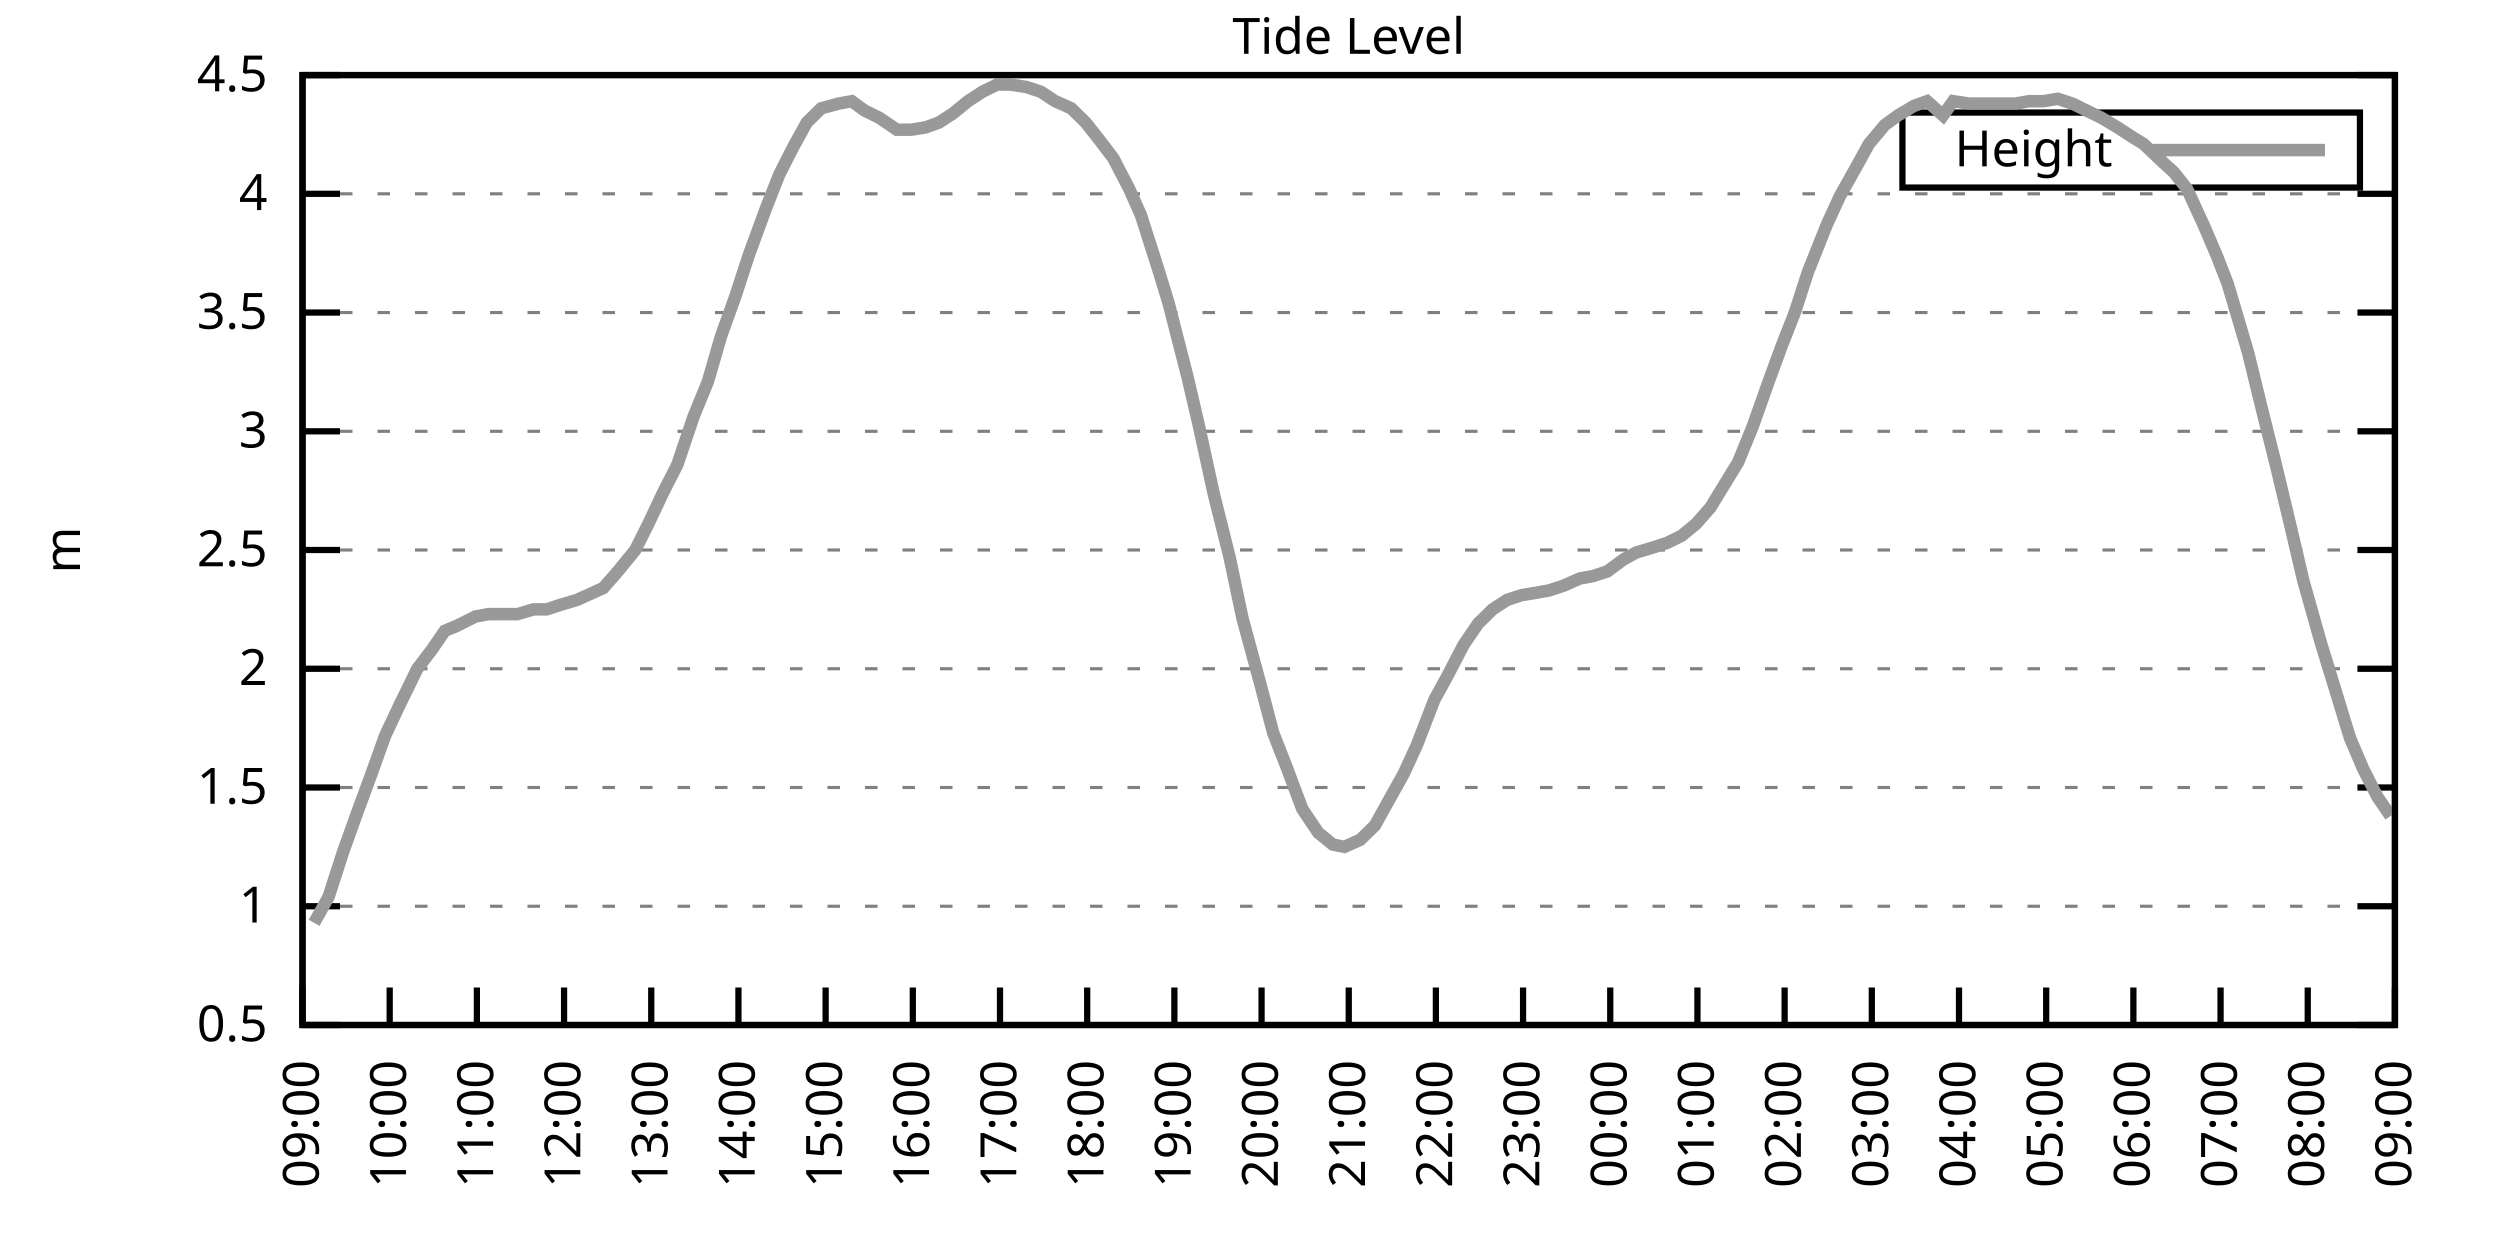
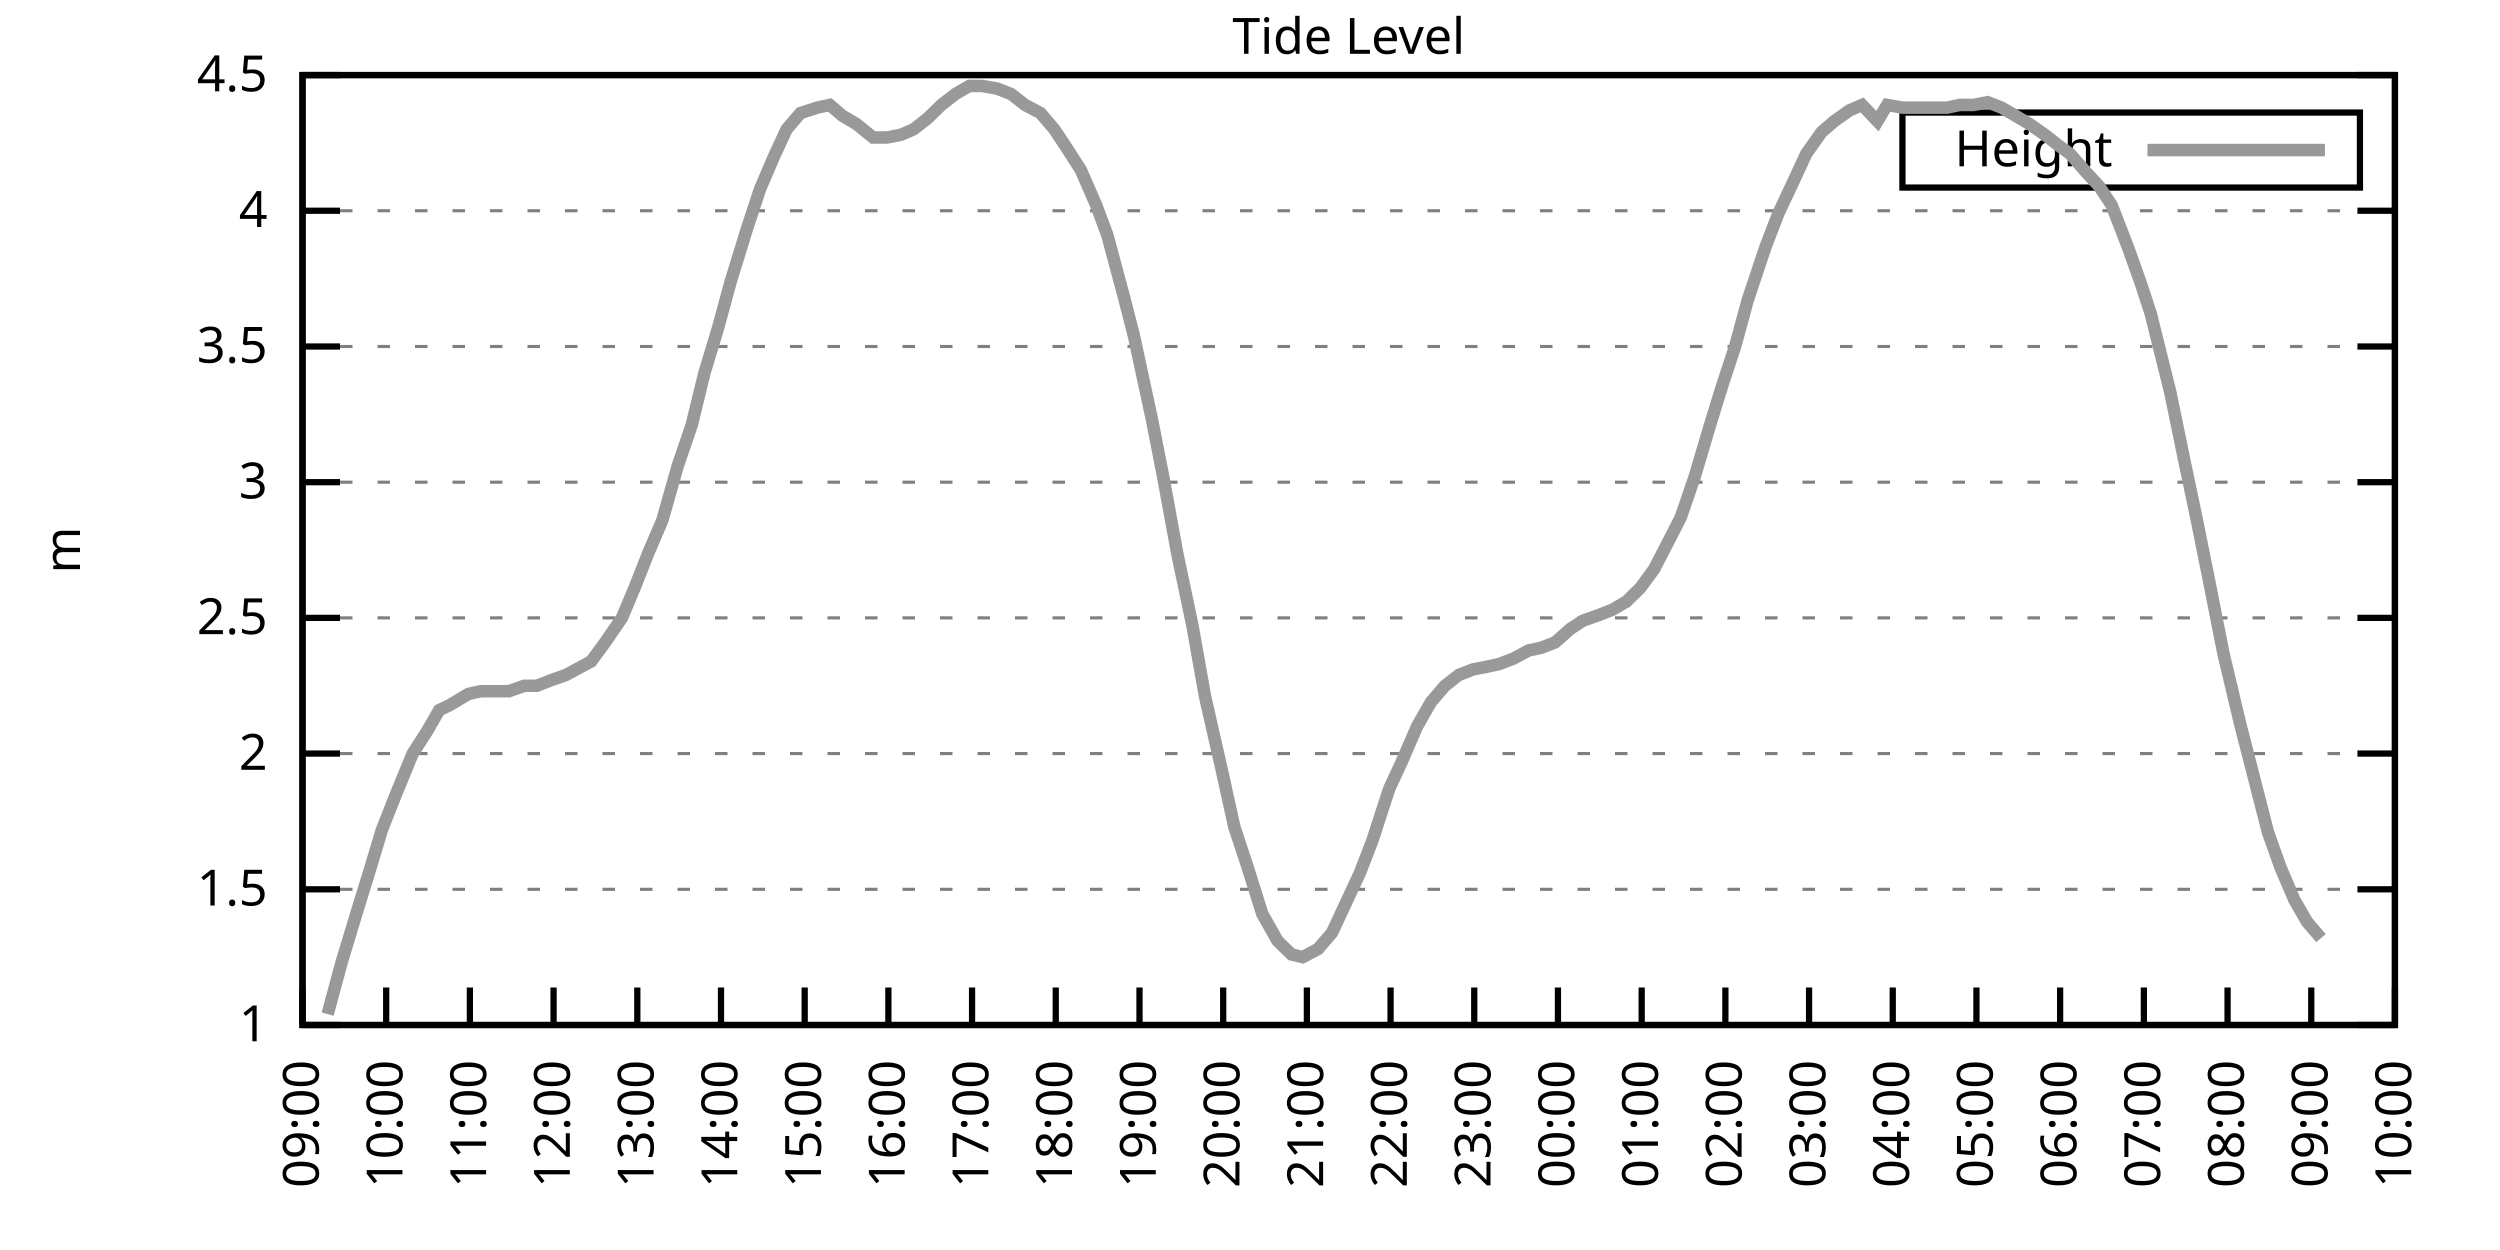
<svg xmlns="http://www.w3.org/2000/svg" xmlns:xlink="http://www.w3.org/1999/xlink" width="400" height="200" viewBox="0 0 400 200">
  <g id="gnuplot_canvas">
    <rect x="0" y="0" width="400" height="200" fill="none" />
    <defs>
      <circle id="gpDot" r="0.5" stroke-width="0.5" stroke="currentColor" />
      <path id="gpPt0" stroke-width="0.333" stroke="currentColor" d="M-1,0 h2 M0,-1 v2" />
      <path id="gpPt1" stroke-width="0.333" stroke="currentColor" d="M-1,-1 L1,1 M1,-1 L-1,1" />
      <path id="gpPt2" stroke-width="0.333" stroke="currentColor" d="M-1,0 L1,0 M0,-1 L0,1 M-1,-1 L1,1 M-1,1 L1,-1" />
      <rect id="gpPt3" stroke-width="0.333" stroke="currentColor" x="-1" y="-1" width="2" height="2" />
      <rect id="gpPt4" stroke-width="0.333" stroke="currentColor" fill="currentColor" x="-1" y="-1" width="2" height="2" />
      <circle id="gpPt5" stroke-width="0.333" stroke="currentColor" cx="0" cy="0" r="1" />
      <use xlink:href="#gpPt5" id="gpPt6" fill="currentColor" stroke="none" />
      <path id="gpPt7" stroke-width="0.333" stroke="currentColor" d="M0,-1.33 L-1.33,0.67 L1.33,0.67 z" />
      <use xlink:href="#gpPt7" id="gpPt8" fill="currentColor" stroke="none" />
      <use xlink:href="#gpPt7" id="gpPt9" stroke="currentColor" transform="rotate(180)" />
      <use xlink:href="#gpPt9" id="gpPt10" fill="currentColor" stroke="none" />
      <use xlink:href="#gpPt3" id="gpPt11" stroke="currentColor" transform="rotate(45)" />
      <use xlink:href="#gpPt11" id="gpPt12" fill="currentColor" stroke="none" />
      <path id="gpPt13" stroke-width="0.333" stroke="currentColor" d="M0,1.330 L1.265,0.411 L0.782,-1.067 L-0.782,-1.076 L-1.265,0.411 z" />
      <use xlink:href="#gpPt13" id="gpPt14" fill="currentColor" stroke="none" />
      <filter id="textbox" filterUnits="objectBoundingBox" x="0" y="0" height="1" width="1">
        <feFlood flood-color="white" flood-opacity="1" result="bgnd" />
        <feComposite in="SourceGraphic" in2="bgnd" operator="atop" />
      </filter>
      <filter id="greybox" filterUnits="objectBoundingBox" x="0" y="0" height="1" width="1">
        <feFlood flood-color="lightgrey" flood-opacity="1" result="grey" />
        <feComposite in="SourceGraphic" in2="grey" operator="atop" />
      </filter>
    </defs>
    <g fill="none" color="white" stroke="currentColor" stroke-width="1.00" stroke-linecap="butt" stroke-linejoin="miter">
</g>
    <g fill="none" color="black" stroke="currentColor" stroke-width="1.00" stroke-linecap="butt" stroke-linejoin="miter">
      <g stroke="none" shape-rendering="crispEdges">
        <polygon fill="rgb(255, 255, 255)" points="48.40,164.00 383.18,164.00 383.18,12.02 48.40,12.02 " />
      </g>
    </g>
    <g fill="none" color="black" stroke="currentColor" stroke-width="1.00" stroke-linecap="butt" stroke-linejoin="miter">
</g>
    <g fill="none" color="black" stroke="black" stroke-width="0.50" stroke-linecap="butt" stroke-linejoin="miter">
</g>
    <g fill="none" color="gray" stroke="currentColor" stroke-width="0.50" stroke-linecap="butt" stroke-linejoin="miter">
      <path stroke="gray" stroke-dasharray="2,4" class="gridline" d="M48.40,164.00 L383.19,164.00  " />
    </g>
    <g fill="none" color="gray" stroke="gray" stroke-width="1.00" stroke-linecap="butt" stroke-linejoin="miter">
</g>
    <g fill="none" color="black" stroke="currentColor" stroke-width="1.00" stroke-linecap="butt" stroke-linejoin="miter">
      <path stroke="black" d="M48.40,164.00 L54.40,164.00 M383.19,164.00 L377.19,164.00  " />
      <g transform="translate(42.80,166.60)" stroke="none" fill="black" font-family="Sans" font-size="8.00" text-anchor="end">
        <text>
-           <tspan font-family="Sans"> 0.5</tspan>
-         </text>
-       </g>
-     </g>
-     <g fill="none" color="black" stroke="currentColor" stroke-width="1.00" stroke-linecap="butt" stroke-linejoin="miter">
- </g>
-     <g fill="none" color="black" stroke="black" stroke-width="0.50" stroke-linecap="butt" stroke-linejoin="miter">
- </g>
-     <g fill="none" color="gray" stroke="currentColor" stroke-width="0.50" stroke-linecap="butt" stroke-linejoin="miter">
-       <path stroke="gray" stroke-dasharray="2,4" class="gridline" d="M48.40,145.00 L383.19,145.00  " />
-     </g>
-     <g fill="none" color="gray" stroke="gray" stroke-width="1.00" stroke-linecap="butt" stroke-linejoin="miter">
- </g>
-     <g fill="none" color="black" stroke="currentColor" stroke-width="1.00" stroke-linecap="butt" stroke-linejoin="miter">
-       <path stroke="black" d="M48.40,145.00 L54.40,145.00 M383.19,145.00 L377.19,145.00  " />
-       <g transform="translate(42.80,147.60)" stroke="none" fill="black" font-family="Sans" font-size="8.00" text-anchor="end">
-         <text>
          <tspan font-family="Sans"> 1</tspan>
        </text>
      </g>
    </g>
    <g fill="none" color="black" stroke="currentColor" stroke-width="1.00" stroke-linecap="butt" stroke-linejoin="miter">
</g>
    <g fill="none" color="black" stroke="black" stroke-width="0.50" stroke-linecap="butt" stroke-linejoin="miter">
</g>
    <g fill="none" color="gray" stroke="currentColor" stroke-width="0.50" stroke-linecap="butt" stroke-linejoin="miter">
-       <path stroke="gray" stroke-dasharray="2,4" class="gridline" d="M48.40,126.00 L383.19,126.00  " />
-     </g>
-     <g fill="none" color="gray" stroke="gray" stroke-width="1.00" stroke-linecap="butt" stroke-linejoin="miter">
- </g>
-     <g fill="none" color="black" stroke="currentColor" stroke-width="1.00" stroke-linecap="butt" stroke-linejoin="miter">
-       <path stroke="black" d="M48.40,126.00 L54.40,126.00 M383.19,126.00 L377.19,126.00  " />
-       <g transform="translate(42.80,128.60)" stroke="none" fill="black" font-family="Sans" font-size="8.00" text-anchor="end">
+       <path stroke="gray" stroke-dasharray="2,4" class="gridline" d="M48.40,142.29 L383.19,142.29  " />
+     </g>
+     <g fill="none" color="gray" stroke="gray" stroke-width="1.00" stroke-linecap="butt" stroke-linejoin="miter">
+ </g>
+     <g fill="none" color="black" stroke="currentColor" stroke-width="1.00" stroke-linecap="butt" stroke-linejoin="miter">
+       <path stroke="black" d="M48.40,142.29 L54.40,142.29 M383.19,142.29 L377.19,142.29  " />
+       <g transform="translate(42.80,144.89)" stroke="none" fill="black" font-family="Sans" font-size="8.00" text-anchor="end">
        <text>
          <tspan font-family="Sans"> 1.5</tspan>
        </text>
      </g>
    </g>
    <g fill="none" color="black" stroke="currentColor" stroke-width="1.00" stroke-linecap="butt" stroke-linejoin="miter">
</g>
    <g fill="none" color="black" stroke="black" stroke-width="0.50" stroke-linecap="butt" stroke-linejoin="miter">
</g>
    <g fill="none" color="gray" stroke="currentColor" stroke-width="0.50" stroke-linecap="butt" stroke-linejoin="miter">
-       <path stroke="gray" stroke-dasharray="2,4" class="gridline" d="M48.40,107.00 L383.19,107.00  " />
-     </g>
-     <g fill="none" color="gray" stroke="gray" stroke-width="1.00" stroke-linecap="butt" stroke-linejoin="miter">
- </g>
-     <g fill="none" color="black" stroke="currentColor" stroke-width="1.00" stroke-linecap="butt" stroke-linejoin="miter">
-       <path stroke="black" d="M48.40,107.00 L54.40,107.00 M383.19,107.00 L377.19,107.00  " />
-       <g transform="translate(42.80,109.60)" stroke="none" fill="black" font-family="Sans" font-size="8.00" text-anchor="end">
+       <path stroke="gray" stroke-dasharray="2,4" class="gridline" d="M48.40,120.57 L383.19,120.57  " />
+     </g>
+     <g fill="none" color="gray" stroke="gray" stroke-width="1.00" stroke-linecap="butt" stroke-linejoin="miter">
+ </g>
+     <g fill="none" color="black" stroke="currentColor" stroke-width="1.00" stroke-linecap="butt" stroke-linejoin="miter">
+       <path stroke="black" d="M48.40,120.57 L54.40,120.57 M383.19,120.57 L377.19,120.57  " />
+       <g transform="translate(42.80,123.17)" stroke="none" fill="black" font-family="Sans" font-size="8.00" text-anchor="end">
        <text>
          <tspan font-family="Sans"> 2</tspan>
        </text>
      </g>
    </g>
    <g fill="none" color="black" stroke="currentColor" stroke-width="1.00" stroke-linecap="butt" stroke-linejoin="miter">
</g>
    <g fill="none" color="black" stroke="black" stroke-width="0.50" stroke-linecap="butt" stroke-linejoin="miter">
</g>
    <g fill="none" color="gray" stroke="currentColor" stroke-width="0.50" stroke-linecap="butt" stroke-linejoin="miter">
-       <path stroke="gray" stroke-dasharray="2,4" class="gridline" d="M48.40,88.00 L383.19,88.00  " />
-     </g>
-     <g fill="none" color="gray" stroke="gray" stroke-width="1.00" stroke-linecap="butt" stroke-linejoin="miter">
- </g>
-     <g fill="none" color="black" stroke="currentColor" stroke-width="1.00" stroke-linecap="butt" stroke-linejoin="miter">
-       <path stroke="black" d="M48.40,88.00 L54.40,88.00 M383.19,88.00 L377.19,88.00  " />
-       <g transform="translate(42.80,90.60)" stroke="none" fill="black" font-family="Sans" font-size="8.00" text-anchor="end">
+       <path stroke="gray" stroke-dasharray="2,4" class="gridline" d="M48.40,98.86 L383.19,98.86  " />
+     </g>
+     <g fill="none" color="gray" stroke="gray" stroke-width="1.00" stroke-linecap="butt" stroke-linejoin="miter">
+ </g>
+     <g fill="none" color="black" stroke="currentColor" stroke-width="1.00" stroke-linecap="butt" stroke-linejoin="miter">
+       <path stroke="black" d="M48.40,98.86 L54.40,98.86 M383.19,98.86 L377.19,98.86  " />
+       <g transform="translate(42.80,101.46)" stroke="none" fill="black" font-family="Sans" font-size="8.00" text-anchor="end">
        <text>
          <tspan font-family="Sans"> 2.5</tspan>
        </text>
      </g>
    </g>
    <g fill="none" color="black" stroke="currentColor" stroke-width="1.00" stroke-linecap="butt" stroke-linejoin="miter">
</g>
    <g fill="none" color="black" stroke="black" stroke-width="0.50" stroke-linecap="butt" stroke-linejoin="miter">
</g>
    <g fill="none" color="gray" stroke="currentColor" stroke-width="0.50" stroke-linecap="butt" stroke-linejoin="miter">
-       <path stroke="gray" stroke-dasharray="2,4" class="gridline" d="M48.40,69.01 L383.19,69.01  " />
-     </g>
-     <g fill="none" color="gray" stroke="gray" stroke-width="1.00" stroke-linecap="butt" stroke-linejoin="miter">
- </g>
-     <g fill="none" color="black" stroke="currentColor" stroke-width="1.00" stroke-linecap="butt" stroke-linejoin="miter">
-       <path stroke="black" d="M48.40,69.01 L54.40,69.01 M383.19,69.01 L377.19,69.01  " />
-       <g transform="translate(42.80,71.61)" stroke="none" fill="black" font-family="Sans" font-size="8.00" text-anchor="end">
+       <path stroke="gray" stroke-dasharray="2,4" class="gridline" d="M48.40,77.15 L383.19,77.15  " />
+     </g>
+     <g fill="none" color="gray" stroke="gray" stroke-width="1.00" stroke-linecap="butt" stroke-linejoin="miter">
+ </g>
+     <g fill="none" color="black" stroke="currentColor" stroke-width="1.00" stroke-linecap="butt" stroke-linejoin="miter">
+       <path stroke="black" d="M48.40,77.15 L54.40,77.15 M383.19,77.15 L377.19,77.15  " />
+       <g transform="translate(42.80,79.75)" stroke="none" fill="black" font-family="Sans" font-size="8.00" text-anchor="end">
        <text>
          <tspan font-family="Sans"> 3</tspan>
        </text>
      </g>
    </g>
    <g fill="none" color="black" stroke="currentColor" stroke-width="1.00" stroke-linecap="butt" stroke-linejoin="miter">
</g>
    <g fill="none" color="black" stroke="black" stroke-width="0.50" stroke-linecap="butt" stroke-linejoin="miter">
</g>
    <g fill="none" color="gray" stroke="currentColor" stroke-width="0.50" stroke-linecap="butt" stroke-linejoin="miter">
-       <path stroke="gray" stroke-dasharray="2,4" class="gridline" d="M48.40,50.01 L383.19,50.01  " />
-     </g>
-     <g fill="none" color="gray" stroke="gray" stroke-width="1.00" stroke-linecap="butt" stroke-linejoin="miter">
- </g>
-     <g fill="none" color="black" stroke="currentColor" stroke-width="1.00" stroke-linecap="butt" stroke-linejoin="miter">
-       <path stroke="black" d="M48.40,50.01 L54.40,50.01 M383.19,50.01 L377.19,50.01  " />
-       <g transform="translate(42.80,52.61)" stroke="none" fill="black" font-family="Sans" font-size="8.00" text-anchor="end">
+       <path stroke="gray" stroke-dasharray="2,4" class="gridline" d="M48.40,55.44 L383.19,55.44  " />
+     </g>
+     <g fill="none" color="gray" stroke="gray" stroke-width="1.00" stroke-linecap="butt" stroke-linejoin="miter">
+ </g>
+     <g fill="none" color="black" stroke="currentColor" stroke-width="1.00" stroke-linecap="butt" stroke-linejoin="miter">
+       <path stroke="black" d="M48.40,55.44 L54.40,55.44 M383.19,55.44 L377.19,55.44  " />
+       <g transform="translate(42.80,58.04)" stroke="none" fill="black" font-family="Sans" font-size="8.00" text-anchor="end">
        <text>
          <tspan font-family="Sans"> 3.5</tspan>
        </text>
      </g>
    </g>
    <g fill="none" color="black" stroke="currentColor" stroke-width="1.00" stroke-linecap="butt" stroke-linejoin="miter">
</g>
    <g fill="none" color="black" stroke="black" stroke-width="0.50" stroke-linecap="butt" stroke-linejoin="miter">
</g>
    <g fill="none" color="gray" stroke="currentColor" stroke-width="0.50" stroke-linecap="butt" stroke-linejoin="miter">
-       <path stroke="gray" stroke-dasharray="2,4" class="gridline" d="M48.40,31.01 L383.19,31.01  " />
-     </g>
-     <g fill="none" color="gray" stroke="gray" stroke-width="1.00" stroke-linecap="butt" stroke-linejoin="miter">
- </g>
-     <g fill="none" color="black" stroke="currentColor" stroke-width="1.00" stroke-linecap="butt" stroke-linejoin="miter">
-       <path stroke="black" d="M48.40,31.01 L54.40,31.01 M383.19,31.01 L377.19,31.01  " />
-       <g transform="translate(42.80,33.61)" stroke="none" fill="black" font-family="Sans" font-size="8.00" text-anchor="end">
+       <path stroke="gray" stroke-dasharray="2,4" class="gridline" d="M48.40,33.72 L383.19,33.72  " />
+     </g>
+     <g fill="none" color="gray" stroke="gray" stroke-width="1.00" stroke-linecap="butt" stroke-linejoin="miter">
+ </g>
+     <g fill="none" color="black" stroke="currentColor" stroke-width="1.00" stroke-linecap="butt" stroke-linejoin="miter">
+       <path stroke="black" d="M48.40,33.72 L54.40,33.72 M383.19,33.72 L377.19,33.72  " />
+       <g transform="translate(42.80,36.32)" stroke="none" fill="black" font-family="Sans" font-size="8.00" text-anchor="end">
        <text>
          <tspan font-family="Sans"> 4</tspan>
        </text>
      </g>
    </g>
    <g fill="none" color="black" stroke="currentColor" stroke-width="1.00" stroke-linecap="butt" stroke-linejoin="miter">
</g>
    <g fill="none" color="black" stroke="black" stroke-width="0.50" stroke-linecap="butt" stroke-linejoin="miter">
</g>
    <g fill="none" color="gray" stroke="currentColor" stroke-width="0.50" stroke-linecap="butt" stroke-linejoin="miter">
      <path stroke="gray" stroke-dasharray="2,4" class="gridline" d="M48.40,12.01 L383.19,12.01  " />
    </g>
    <g fill="none" color="gray" stroke="gray" stroke-width="1.00" stroke-linecap="butt" stroke-linejoin="miter">
</g>
    <g fill="none" color="black" stroke="currentColor" stroke-width="1.00" stroke-linecap="butt" stroke-linejoin="miter">
      <path stroke="black" d="M48.40,12.01 L54.40,12.01 M383.19,12.01 L377.19,12.01  " />
      <g transform="translate(42.80,14.61)" stroke="none" fill="black" font-family="Sans" font-size="8.00" text-anchor="end">
        <text>
          <tspan font-family="Sans"> 4.5</tspan>
        </text>
      </g>
    </g>
    <g fill="none" color="black" stroke="currentColor" stroke-width="1.00" stroke-linecap="butt" stroke-linejoin="miter">
      <path stroke="black" d="M48.40,164.00 L48.40,158.00  " />
      <g transform="translate(51.00,169.60) rotate(270.00)" stroke="none" fill="black" font-family="Sans" font-size="8.00" text-anchor="end">
        <text>
          <tspan font-family="Sans">09:00</tspan>
        </text>
      </g>
    </g>
    <g fill="none" color="black" stroke="currentColor" stroke-width="1.00" stroke-linecap="butt" stroke-linejoin="miter">
-       <path stroke="black" d="M62.35,164.00 L62.35,158.00  " />
-       <g transform="translate(64.95,169.60) rotate(270.00)" stroke="none" fill="black" font-family="Sans" font-size="8.00" text-anchor="end">
+       <path stroke="black" d="M61.79,164.00 L61.79,158.00  " />
+       <g transform="translate(64.39,169.60) rotate(270.00)" stroke="none" fill="black" font-family="Sans" font-size="8.00" text-anchor="end">
        <text>
          <tspan font-family="Sans">10:00</tspan>
        </text>
      </g>
    </g>
    <g fill="none" color="black" stroke="currentColor" stroke-width="1.00" stroke-linecap="butt" stroke-linejoin="miter">
-       <path stroke="black" d="M76.30,164.00 L76.30,158.00  " />
-       <g transform="translate(78.90,169.60) rotate(270.00)" stroke="none" fill="black" font-family="Sans" font-size="8.00" text-anchor="end">
+       <path stroke="black" d="M75.18,164.00 L75.18,158.00  " />
+       <g transform="translate(77.78,169.60) rotate(270.00)" stroke="none" fill="black" font-family="Sans" font-size="8.00" text-anchor="end">
        <text>
          <tspan font-family="Sans">11:00</tspan>
        </text>
      </g>
    </g>
    <g fill="none" color="black" stroke="currentColor" stroke-width="1.00" stroke-linecap="butt" stroke-linejoin="miter">
-       <path stroke="black" d="M90.25,164.00 L90.25,158.00  " />
-       <g transform="translate(92.85,169.60) rotate(270.00)" stroke="none" fill="black" font-family="Sans" font-size="8.00" text-anchor="end">
+       <path stroke="black" d="M88.57,164.00 L88.57,158.00  " />
+       <g transform="translate(91.17,169.60) rotate(270.00)" stroke="none" fill="black" font-family="Sans" font-size="8.00" text-anchor="end">
        <text>
          <tspan font-family="Sans">12:00</tspan>
        </text>
      </g>
    </g>
    <g fill="none" color="black" stroke="currentColor" stroke-width="1.00" stroke-linecap="butt" stroke-linejoin="miter">
-       <path stroke="black" d="M104.20,164.00 L104.20,158.00  " />
-       <g transform="translate(106.80,169.60) rotate(270.00)" stroke="none" fill="black" font-family="Sans" font-size="8.00" text-anchor="end">
+       <path stroke="black" d="M101.97,164.00 L101.97,158.00  " />
+       <g transform="translate(104.57,169.60) rotate(270.00)" stroke="none" fill="black" font-family="Sans" font-size="8.00" text-anchor="end">
        <text>
          <tspan font-family="Sans">13:00</tspan>
        </text>
      </g>
    </g>
    <g fill="none" color="black" stroke="currentColor" stroke-width="1.00" stroke-linecap="butt" stroke-linejoin="miter">
-       <path stroke="black" d="M118.15,164.00 L118.15,158.00  " />
-       <g transform="translate(120.75,169.60) rotate(270.00)" stroke="none" fill="black" font-family="Sans" font-size="8.00" text-anchor="end">
+       <path stroke="black" d="M115.36,164.00 L115.36,158.00  " />
+       <g transform="translate(117.96,169.60) rotate(270.00)" stroke="none" fill="black" font-family="Sans" font-size="8.00" text-anchor="end">
        <text>
          <tspan font-family="Sans">14:00</tspan>
        </text>
      </g>
    </g>
    <g fill="none" color="black" stroke="currentColor" stroke-width="1.00" stroke-linecap="butt" stroke-linejoin="miter">
-       <path stroke="black" d="M132.10,164.00 L132.10,158.00  " />
-       <g transform="translate(134.70,169.60) rotate(270.00)" stroke="none" fill="black" font-family="Sans" font-size="8.00" text-anchor="end">
+       <path stroke="black" d="M128.75,164.00 L128.75,158.00  " />
+       <g transform="translate(131.35,169.60) rotate(270.00)" stroke="none" fill="black" font-family="Sans" font-size="8.00" text-anchor="end">
        <text>
          <tspan font-family="Sans">15:00</tspan>
        </text>
      </g>
    </g>
    <g fill="none" color="black" stroke="currentColor" stroke-width="1.00" stroke-linecap="butt" stroke-linejoin="miter">
-       <path stroke="black" d="M146.05,164.00 L146.05,158.00  " />
-       <g transform="translate(148.65,169.60) rotate(270.00)" stroke="none" fill="black" font-family="Sans" font-size="8.00" text-anchor="end">
+       <path stroke="black" d="M142.14,164.00 L142.14,158.00  " />
+       <g transform="translate(144.74,169.60) rotate(270.00)" stroke="none" fill="black" font-family="Sans" font-size="8.00" text-anchor="end">
        <text>
          <tspan font-family="Sans">16:00</tspan>
        </text>
      </g>
    </g>
    <g fill="none" color="black" stroke="currentColor" stroke-width="1.00" stroke-linecap="butt" stroke-linejoin="miter">
-       <path stroke="black" d="M160.00,164.00 L160.00,158.00  " />
-       <g transform="translate(162.60,169.60) rotate(270.00)" stroke="none" fill="black" font-family="Sans" font-size="8.00" text-anchor="end">
+       <path stroke="black" d="M155.53,164.00 L155.53,158.00  " />
+       <g transform="translate(158.13,169.60) rotate(270.00)" stroke="none" fill="black" font-family="Sans" font-size="8.00" text-anchor="end">
        <text>
          <tspan font-family="Sans">17:00</tspan>
        </text>
      </g>
    </g>
    <g fill="none" color="black" stroke="currentColor" stroke-width="1.00" stroke-linecap="butt" stroke-linejoin="miter">
-       <path stroke="black" d="M173.95,164.00 L173.95,158.00  " />
-       <g transform="translate(176.55,169.60) rotate(270.00)" stroke="none" fill="black" font-family="Sans" font-size="8.00" text-anchor="end">
+       <path stroke="black" d="M168.92,164.00 L168.92,158.00  " />
+       <g transform="translate(171.52,169.60) rotate(270.00)" stroke="none" fill="black" font-family="Sans" font-size="8.00" text-anchor="end">
        <text>
          <tspan font-family="Sans">18:00</tspan>
        </text>
      </g>
    </g>
    <g fill="none" color="black" stroke="currentColor" stroke-width="1.00" stroke-linecap="butt" stroke-linejoin="miter">
-       <path stroke="black" d="M187.90,164.00 L187.90,158.00  " />
-       <g transform="translate(190.50,169.60) rotate(270.00)" stroke="none" fill="black" font-family="Sans" font-size="8.00" text-anchor="end">
+       <path stroke="black" d="M182.32,164.00 L182.32,158.00  " />
+       <g transform="translate(184.92,169.60) rotate(270.00)" stroke="none" fill="black" font-family="Sans" font-size="8.00" text-anchor="end">
        <text>
          <tspan font-family="Sans">19:00</tspan>
        </text>
      </g>
    </g>
    <g fill="none" color="black" stroke="currentColor" stroke-width="1.00" stroke-linecap="butt" stroke-linejoin="miter">
-       <path stroke="black" d="M201.85,164.00 L201.85,158.00  " />
-       <g transform="translate(204.45,169.60) rotate(270.00)" stroke="none" fill="black" font-family="Sans" font-size="8.00" text-anchor="end">
+       <path stroke="black" d="M195.71,164.00 L195.71,158.00  " />
+       <g transform="translate(198.31,169.60) rotate(270.00)" stroke="none" fill="black" font-family="Sans" font-size="8.00" text-anchor="end">
        <text>
          <tspan font-family="Sans">20:00</tspan>
        </text>
      </g>
    </g>
    <g fill="none" color="black" stroke="currentColor" stroke-width="1.00" stroke-linecap="butt" stroke-linejoin="miter">
-       <path stroke="black" d="M215.80,164.00 L215.80,158.00  " />
-       <g transform="translate(218.40,169.60) rotate(270.00)" stroke="none" fill="black" font-family="Sans" font-size="8.00" text-anchor="end">
+       <path stroke="black" d="M209.10,164.00 L209.10,158.00  " />
+       <g transform="translate(211.70,169.60) rotate(270.00)" stroke="none" fill="black" font-family="Sans" font-size="8.00" text-anchor="end">
        <text>
          <tspan font-family="Sans">21:00</tspan>
        </text>
      </g>
    </g>
    <g fill="none" color="black" stroke="currentColor" stroke-width="1.00" stroke-linecap="butt" stroke-linejoin="miter">
-       <path stroke="black" d="M229.74,164.00 L229.74,158.00  " />
-       <g transform="translate(232.34,169.60) rotate(270.00)" stroke="none" fill="black" font-family="Sans" font-size="8.00" text-anchor="end">
+       <path stroke="black" d="M222.49,164.00 L222.49,158.00  " />
+       <g transform="translate(225.09,169.60) rotate(270.00)" stroke="none" fill="black" font-family="Sans" font-size="8.00" text-anchor="end">
        <text>
          <tspan font-family="Sans">22:00</tspan>
        </text>
      </g>
    </g>
    <g fill="none" color="black" stroke="currentColor" stroke-width="1.00" stroke-linecap="butt" stroke-linejoin="miter">
-       <path stroke="black" d="M243.69,164.00 L243.69,158.00  " />
-       <g transform="translate(246.29,169.60) rotate(270.00)" stroke="none" fill="black" font-family="Sans" font-size="8.00" text-anchor="end">
+       <path stroke="black" d="M235.88,164.00 L235.88,158.00  " />
+       <g transform="translate(238.48,169.60) rotate(270.00)" stroke="none" fill="black" font-family="Sans" font-size="8.00" text-anchor="end">
        <text>
          <tspan font-family="Sans">23:00</tspan>
        </text>
      </g>
    </g>
    <g fill="none" color="black" stroke="currentColor" stroke-width="1.00" stroke-linecap="butt" stroke-linejoin="miter">
-       <path stroke="black" d="M257.64,164.00 L257.64,158.00  " />
-       <g transform="translate(260.24,169.60) rotate(270.00)" stroke="none" fill="black" font-family="Sans" font-size="8.00" text-anchor="end">
+       <path stroke="black" d="M249.27,164.00 L249.27,158.00  " />
+       <g transform="translate(251.87,169.60) rotate(270.00)" stroke="none" fill="black" font-family="Sans" font-size="8.00" text-anchor="end">
        <text>
          <tspan font-family="Sans">00:00</tspan>
        </text>
      </g>
    </g>
    <g fill="none" color="black" stroke="currentColor" stroke-width="1.00" stroke-linecap="butt" stroke-linejoin="miter">
-       <path stroke="black" d="M271.59,164.00 L271.59,158.00  " />
-       <g transform="translate(274.19,169.60) rotate(270.00)" stroke="none" fill="black" font-family="Sans" font-size="8.00" text-anchor="end">
+       <path stroke="black" d="M262.67,164.00 L262.67,158.00  " />
+       <g transform="translate(265.27,169.60) rotate(270.00)" stroke="none" fill="black" font-family="Sans" font-size="8.00" text-anchor="end">
        <text>
          <tspan font-family="Sans">01:00</tspan>
        </text>
      </g>
    </g>
    <g fill="none" color="black" stroke="currentColor" stroke-width="1.00" stroke-linecap="butt" stroke-linejoin="miter">
-       <path stroke="black" d="M285.54,164.00 L285.54,158.00  " />
-       <g transform="translate(288.14,169.60) rotate(270.00)" stroke="none" fill="black" font-family="Sans" font-size="8.00" text-anchor="end">
+       <path stroke="black" d="M276.06,164.00 L276.06,158.00  " />
+       <g transform="translate(278.66,169.60) rotate(270.00)" stroke="none" fill="black" font-family="Sans" font-size="8.00" text-anchor="end">
        <text>
          <tspan font-family="Sans">02:00</tspan>
        </text>
      </g>
    </g>
    <g fill="none" color="black" stroke="currentColor" stroke-width="1.00" stroke-linecap="butt" stroke-linejoin="miter">
-       <path stroke="black" d="M299.49,164.00 L299.49,158.00  " />
-       <g transform="translate(302.09,169.60) rotate(270.00)" stroke="none" fill="black" font-family="Sans" font-size="8.00" text-anchor="end">
+       <path stroke="black" d="M289.45,164.00 L289.45,158.00  " />
+       <g transform="translate(292.05,169.60) rotate(270.00)" stroke="none" fill="black" font-family="Sans" font-size="8.00" text-anchor="end">
        <text>
          <tspan font-family="Sans">03:00</tspan>
        </text>
      </g>
    </g>
    <g fill="none" color="black" stroke="currentColor" stroke-width="1.00" stroke-linecap="butt" stroke-linejoin="miter">
-       <path stroke="black" d="M313.44,164.00 L313.44,158.00  " />
-       <g transform="translate(316.04,169.60) rotate(270.00)" stroke="none" fill="black" font-family="Sans" font-size="8.00" text-anchor="end">
+       <path stroke="black" d="M302.84,164.00 L302.84,158.00  " />
+       <g transform="translate(305.44,169.60) rotate(270.00)" stroke="none" fill="black" font-family="Sans" font-size="8.00" text-anchor="end">
        <text>
          <tspan font-family="Sans">04:00</tspan>
        </text>
      </g>
    </g>
    <g fill="none" color="black" stroke="currentColor" stroke-width="1.00" stroke-linecap="butt" stroke-linejoin="miter">
-       <path stroke="black" d="M327.39,164.00 L327.39,158.00  " />
-       <g transform="translate(329.99,169.60) rotate(270.00)" stroke="none" fill="black" font-family="Sans" font-size="8.00" text-anchor="end">
+       <path stroke="black" d="M316.23,164.00 L316.23,158.00  " />
+       <g transform="translate(318.83,169.60) rotate(270.00)" stroke="none" fill="black" font-family="Sans" font-size="8.00" text-anchor="end">
        <text>
          <tspan font-family="Sans">05:00</tspan>
        </text>
      </g>
    </g>
    <g fill="none" color="black" stroke="currentColor" stroke-width="1.00" stroke-linecap="butt" stroke-linejoin="miter">
-       <path stroke="black" d="M341.34,164.00 L341.34,158.00  " />
-       <g transform="translate(343.94,169.60) rotate(270.00)" stroke="none" fill="black" font-family="Sans" font-size="8.00" text-anchor="end">
+       <path stroke="black" d="M329.62,164.00 L329.62,158.00  " />
+       <g transform="translate(332.22,169.60) rotate(270.00)" stroke="none" fill="black" font-family="Sans" font-size="8.00" text-anchor="end">
        <text>
          <tspan font-family="Sans">06:00</tspan>
        </text>
      </g>
    </g>
    <g fill="none" color="black" stroke="currentColor" stroke-width="1.00" stroke-linecap="butt" stroke-linejoin="miter">
-       <path stroke="black" d="M355.29,164.00 L355.29,158.00  " />
-       <g transform="translate(357.89,169.60) rotate(270.00)" stroke="none" fill="black" font-family="Sans" font-size="8.00" text-anchor="end">
+       <path stroke="black" d="M343.02,164.00 L343.02,158.00  " />
+       <g transform="translate(345.62,169.60) rotate(270.00)" stroke="none" fill="black" font-family="Sans" font-size="8.00" text-anchor="end">
        <text>
          <tspan font-family="Sans">07:00</tspan>
        </text>
      </g>
    </g>
    <g fill="none" color="black" stroke="currentColor" stroke-width="1.00" stroke-linecap="butt" stroke-linejoin="miter">
-       <path stroke="black" d="M369.24,164.00 L369.24,158.00  " />
-       <g transform="translate(371.84,169.60) rotate(270.00)" stroke="none" fill="black" font-family="Sans" font-size="8.00" text-anchor="end">
+       <path stroke="black" d="M356.41,164.00 L356.41,158.00  " />
+       <g transform="translate(359.01,169.60) rotate(270.00)" stroke="none" fill="black" font-family="Sans" font-size="8.00" text-anchor="end">
        <text>
          <tspan font-family="Sans">08:00</tspan>
+         </text>
+       </g>
+     </g>
+     <g fill="none" color="black" stroke="currentColor" stroke-width="1.00" stroke-linecap="butt" stroke-linejoin="miter">
+       <path stroke="black" d="M369.80,164.00 L369.80,158.00  " />
+       <g transform="translate(372.40,169.60) rotate(270.00)" stroke="none" fill="black" font-family="Sans" font-size="8.00" text-anchor="end">
+         <text>
+           <tspan font-family="Sans">09:00</tspan>
        </text>
      </g>
    </g>
    <g fill="none" color="black" stroke="currentColor" stroke-width="1.00" stroke-linecap="butt" stroke-linejoin="miter">
      <path stroke="black" d="M383.19,164.00 L383.19,158.00  " />
      <g transform="translate(385.79,169.60) rotate(270.00)" stroke="none" fill="black" font-family="Sans" font-size="8.00" text-anchor="end">
        <text>
-           <tspan font-family="Sans">09:00</tspan>
+           <tspan font-family="Sans">10:00</tspan>
        </text>
      </g>
    </g>
    <g fill="none" color="black" stroke="currentColor" stroke-width="1.00" stroke-linecap="butt" stroke-linejoin="miter">
</g>
    <g fill="none" color="black" stroke="currentColor" stroke-width="1.00" stroke-linecap="butt" stroke-linejoin="miter">
      <path stroke="black" d="M48.40,12.01 L48.40,164.00 L383.19,164.00 L383.19,12.01 L48.40,12.01 Z  " />
    </g>
    <g fill="none" color="black" stroke="currentColor" stroke-width="1.00" stroke-linecap="butt" stroke-linejoin="miter">
</g>
    <g fill="none" color="black" stroke="currentColor" stroke-width="1.00" stroke-linecap="butt" stroke-linejoin="miter">
      <path stroke="black" d="M304.39,30.01 L304.39,18.01 L377.59,18.01 L377.59,30.01 L304.39,30.01 Z  " />
    </g>
    <g id="Tide_level_plot_1">
      <g fill="none" color="white" stroke="black" stroke-width="2.00" stroke-linecap="butt" stroke-linejoin="miter">
</g>
      <g fill="none" color="black" stroke="currentColor" stroke-width="2.00" stroke-linecap="butt" stroke-linejoin="miter">
        <g transform="translate(337.99,26.61)" stroke="none" fill="black" font-family="Sans" font-size="8.00" text-anchor="end">
          <text>
            <tspan font-family="Sans">Height</tspan>
          </text>
        </g>
      </g>
      <g fill="none" color="black" stroke="currentColor" stroke-width="2.00" stroke-linecap="butt" stroke-linejoin="miter">
-         <path stroke="rgb(153, 153, 153)" d="M343.59,24.01 L371.99,24.01 M50.26,147.66 L52.58,143.48 L54.91,136.26 L57.23,129.80 L59.33,124.10 L61.65,117.64   L63.98,112.70 L66.77,107.00 L69.09,103.96 L71.18,100.92 L73.04,100.16 L76.07,98.64 L78.16,98.26 L80.25,98.26   L82.81,98.26 L85.37,97.50 L87.46,97.50 L89.78,96.74 L92.34,95.98 L96.53,94.08 L98.85,91.42 L101.64,88.00   L103.73,83.83 L106.06,78.89 L108.38,74.33 L110.94,66.73 L113.27,61.03 L115.36,53.81 L117.68,47.35 L119.78,40.89   L122.57,33.29 L124.66,27.97 L126.98,23.41 L129.08,19.61 L131.40,17.33 L134.19,16.57 L136.28,16.19 L138.37,17.71   L140.70,18.85 L143.49,20.75 L145.81,20.75 L148.14,20.37 L150.23,19.61 L152.56,18.09 L154.88,16.19 L157.21,14.67   L159.53,13.53 L161.62,13.53 L164.18,13.91 L166.51,14.67 L168.83,16.19 L171.39,17.33 L173.71,19.61 L175.81,22.27   L178.13,25.31 L180.69,30.25 L182.55,34.43 L185.34,43.17 L186.97,48.49 L189.99,60.27 L191.85,68.25 L194.17,78.89   L196.73,89.14 L198.82,99.02 L201.61,109.28 L203.71,117.26 L205.80,122.58 L208.36,129.42 L210.91,133.22 L213.24,135.12   L215.10,135.50 L217.65,134.36 L219.98,132.08 L222.30,127.90 L224.63,123.72 L226.72,119.16 L229.51,111.94 L231.60,108.14   L234.16,103.20 L236.49,99.78 L238.81,97.50 L241.14,95.98 L243.46,95.22 L245.79,94.84 L247.88,94.46 L250.20,93.70   L252.76,92.56 L254.85,92.18 L257.18,91.42 L259.74,89.52 L261.83,88.38 L264.39,87.63 L266.71,86.87 L269.04,85.73   L271.36,83.83 L273.69,81.17 L275.31,78.51 L278.10,73.95 L280.43,68.25 L282.99,61.03 L285.08,55.33 L287.17,50.01   L289.26,43.55 L292.29,35.95 L294.38,31.39 L296.94,26.83 L299.03,23.03 L301.58,19.99 L303.68,18.47 L306.23,16.95   L308.33,16.19 L310.88,18.47 L312.51,16.19 L315.07,16.57 L317.63,16.57 L319.95,16.57 L322.51,16.57 L324.60,16.19   L326.93,16.19 L329.25,15.81 L331.58,16.57 L333.90,17.71 L336.23,18.85 L338.78,20.37 L341.11,21.89 L342.97,23.03   L345.76,25.69 L347.85,27.59 L349.94,30.25 L352.73,36.33 L354.83,41.27 L356.45,45.45 L359.71,56.47 L362.03,65.97   L364.13,74.33 L366.22,83.07 L368.54,92.94 L371.33,102.82 L373.66,110.42 L375.98,118.02 L378.08,122.96 L380.40,127.52   L382.49,130.56  " />
+         <path stroke="rgb(153, 153, 153)" d="M343.59,24.01 L371.99,24.01 M52.42,162.26 L54.65,154.01 L56.88,146.63 L58.89,140.12 L61.12,132.73 L63.35,127.09   L66.03,120.57 L68.26,117.10 L70.27,113.63 L72.06,112.76 L74.96,111.02 L76.97,110.59 L78.98,110.59 L81.43,110.59   L83.89,109.72 L85.90,109.72 L88.13,108.85 L90.58,107.98 L94.60,105.81 L96.83,102.77 L99.51,98.86 L101.52,94.08   L103.75,88.44 L105.98,83.23 L108.44,74.54 L110.67,68.03 L112.68,59.78 L114.91,52.40 L116.92,45.01 L119.60,36.33   L121.61,30.25 L123.84,25.04 L125.85,20.70 L128.08,18.09 L130.76,17.22 L132.77,16.79 L134.78,18.52 L137.01,19.83   L139.69,22.00 L141.92,22.00 L144.15,21.56 L146.16,20.70 L148.39,18.96 L150.62,16.79 L152.85,15.05 L155.09,13.75   L157.10,13.75 L159.55,14.18 L161.78,15.05 L164.01,16.79 L166.47,18.09 L168.70,20.70 L170.71,23.73 L172.94,27.21   L175.40,32.85 L177.18,37.63 L179.86,47.62 L181.42,53.70 L184.32,67.16 L186.11,76.28 L188.34,88.44 L190.80,100.16   L192.81,111.45 L195.48,123.18 L197.49,132.30 L199.50,138.38 L201.96,146.20 L204.41,150.54 L206.64,152.71 L208.43,153.14   L210.88,151.84 L213.12,149.24 L215.35,144.46 L217.58,139.68 L219.59,134.47 L222.27,126.22 L224.28,121.88 L226.73,116.23   L228.96,112.32 L231.20,109.72 L233.43,107.98 L235.66,107.11 L237.89,106.68 L239.90,106.24 L242.13,105.38 L244.59,104.07   L246.60,103.64 L248.83,102.77 L251.28,100.60 L253.29,99.30 L255.75,98.43 L257.98,97.56 L260.21,96.26 L262.44,94.08   L264.67,91.04 L266.24,88.00 L268.92,82.79 L271.15,76.28 L273.60,68.03 L275.61,61.52 L277.62,55.44 L279.63,48.05   L282.53,39.37 L284.54,34.16 L286.99,28.95 L289.00,24.60 L291.46,21.13 L293.47,19.39 L295.92,17.66 L297.93,16.79   L300.39,19.39 L301.95,16.79 L304.40,17.22 L306.86,17.22 L309.09,17.22 L311.54,17.22 L313.55,16.79 L315.79,16.79   L318.02,16.35 L320.25,17.22 L322.48,18.52 L324.71,19.83 L327.17,21.56 L329.40,23.30 L331.19,24.60 L333.86,27.64   L335.87,29.81 L337.88,32.85 L340.56,39.80 L342.57,45.45 L344.13,50.22 L347.26,62.82 L349.49,73.67 L351.50,83.23   L353.51,93.22 L355.74,104.51 L358.42,115.80 L360.65,124.48 L362.88,133.17 L364.89,138.81 L367.12,144.02 L369.13,147.50   L371.36,150.10  " />
      </g>
    </g>
    <g fill="none" color="black" stroke="currentColor" stroke-width="2.00" stroke-linecap="butt" stroke-linejoin="miter">
</g>
    <g fill="none" color="black" stroke="black" stroke-width="1.00" stroke-linecap="butt" stroke-linejoin="miter">
</g>
    <g fill="none" color="black" stroke="currentColor" stroke-width="1.00" stroke-linecap="butt" stroke-linejoin="miter">
      <path stroke="black" d="M48.40,12.01 L48.40,164.00 L383.19,164.00 L383.19,12.01 L48.40,12.01 Z  " />
      <g transform="translate(12.80,88.01) rotate(270.00)" stroke="none" fill="black" font-family="Sans" font-size="8.00" text-anchor="middle">
        <text>
          <tspan font-family="Sans">m</tspan>
        </text>
      </g>
    </g>
    <g fill="none" color="black" stroke="currentColor" stroke-width="1.00" stroke-linecap="butt" stroke-linejoin="miter">
</g>
    <g fill="none" color="black" stroke="currentColor" stroke-width="1.00" stroke-linecap="butt" stroke-linejoin="miter">
      <g transform="translate(215.79,8.61)" stroke="none" fill="black" font-family="Sans" font-size="8.00" text-anchor="middle">
        <text>
          <tspan font-family="Sans">Tide Level</tspan>
        </text>
      </g>
    </g>
    <g fill="none" color="black" stroke="currentColor" stroke-width="1.00" stroke-linecap="butt" stroke-linejoin="miter">
</g>
  </g>
</svg>
